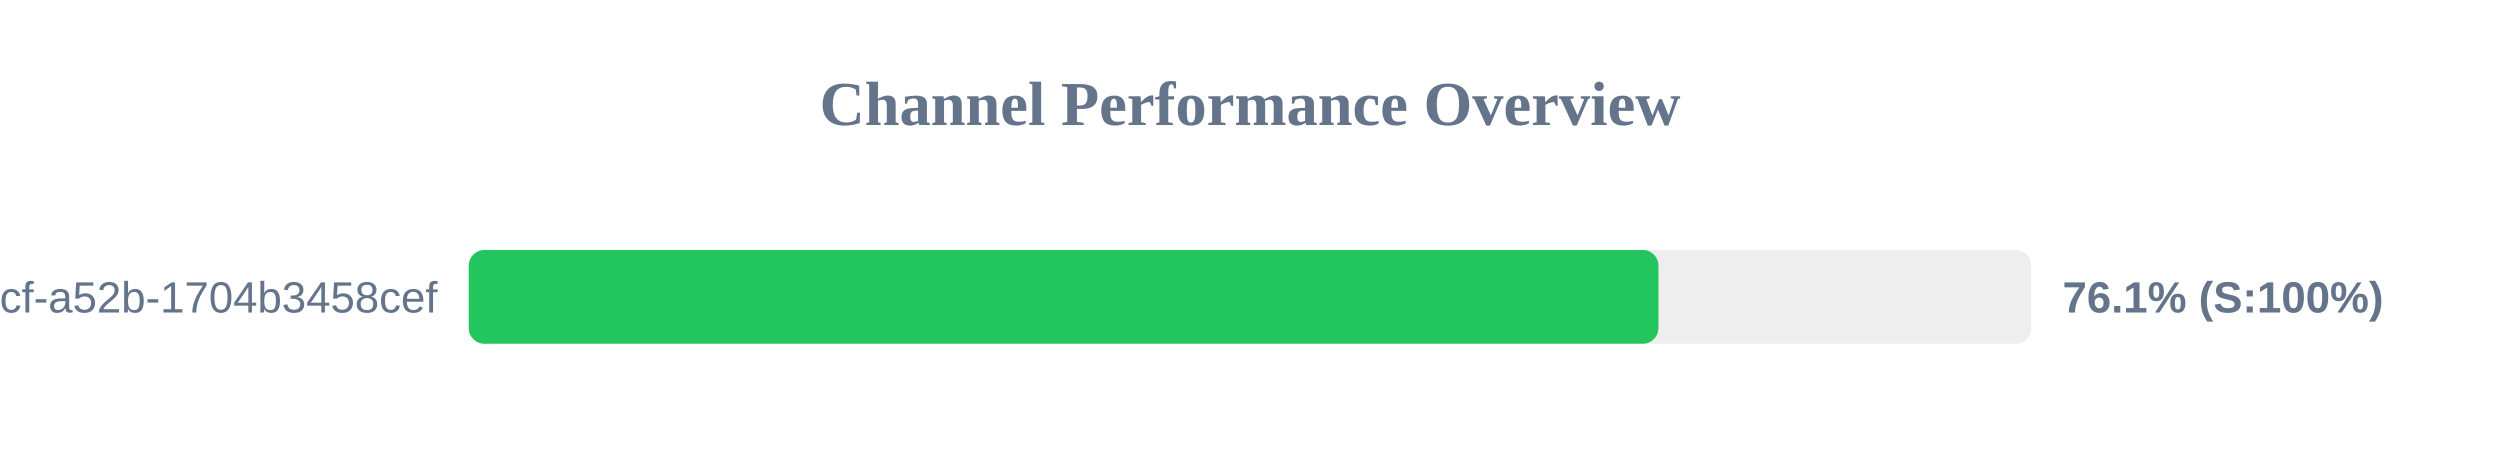
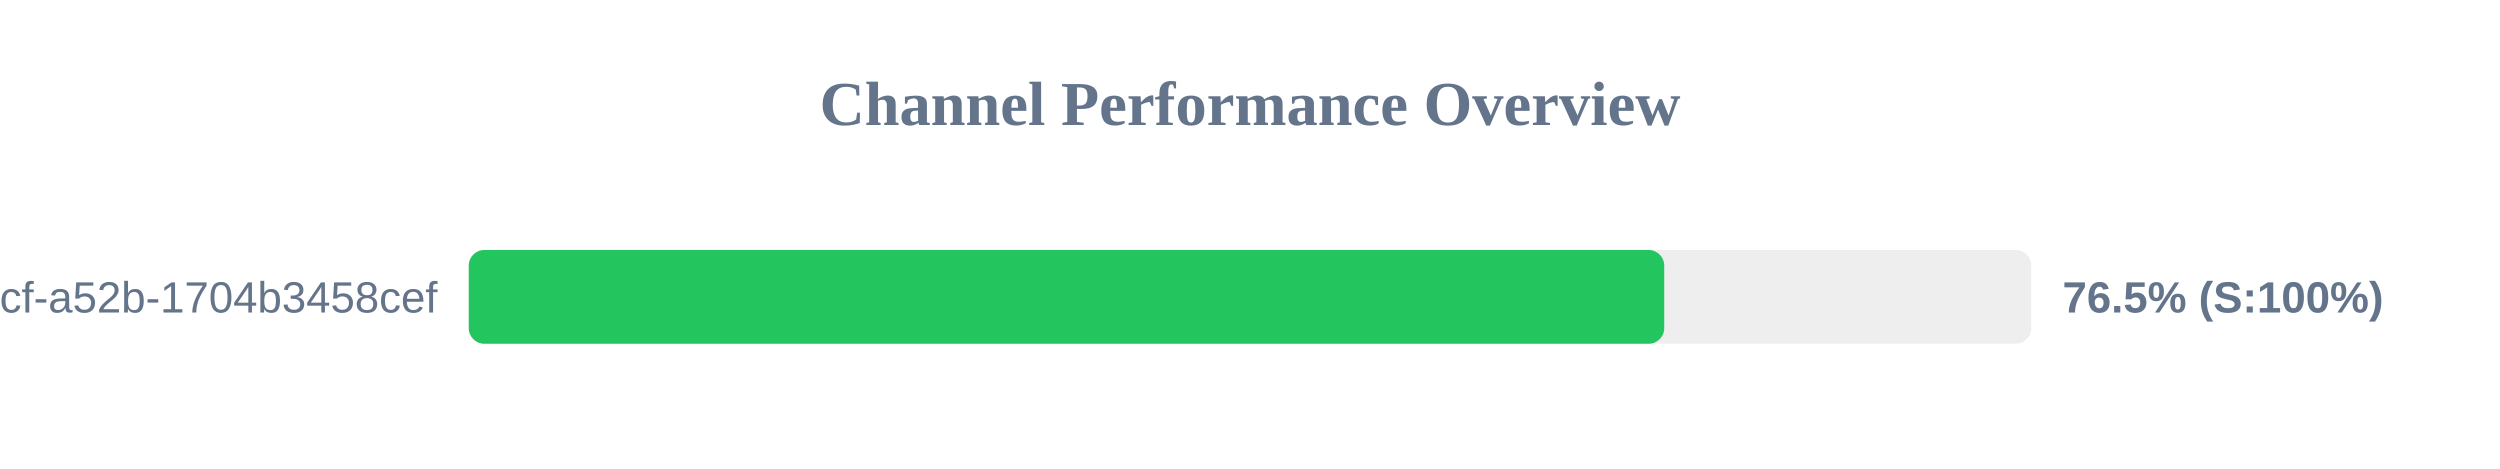
<svg xmlns="http://www.w3.org/2000/svg" width="800" height="150" version="1.1">
  <style>
        .row { font: 14px Arial; fill: #64748b; }
        .score { font: bold 14px Arial; fill: #64748b; }
    </style>
  <text x="400" y="40" text-anchor="middle" font-size="20px" font-weight="bold" fill="#64748b">Channel Performance Overview</text>
  <rect x="150" y="80" width="500" height="30" fill="#eee" rx="5" />
-   <rect x="150" y="80" width="380.7" height="30" fill="#22c55e" rx="5" />
+   <rect x="150" y="80" width="382.55" height="30" fill="#22c55e" rx="5" />
  <text x="140" y="100" text-anchor="end" class="row">?uuid=0cb527d9-6117-4bcf-a52b-1704b3458cef</text>
-   <text x="660" y="100" text-anchor="start" class="score">76.1% (S:100%)</text>
+   <text x="660" y="100" text-anchor="start" class="score">76.5% (S:100%)</text>
</svg>
